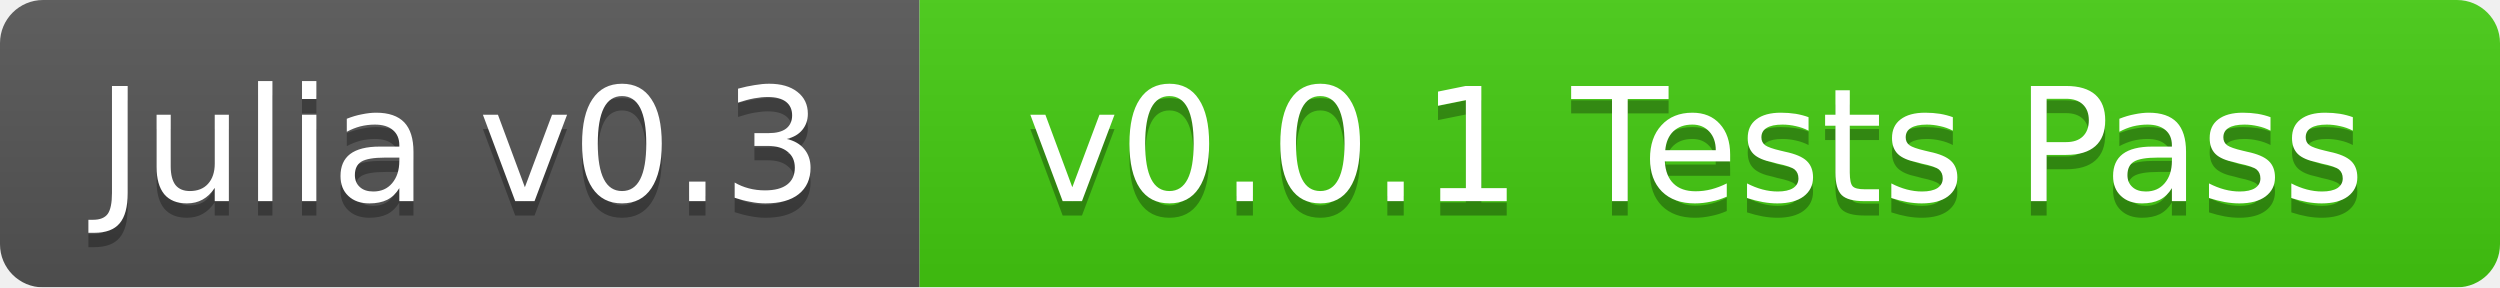
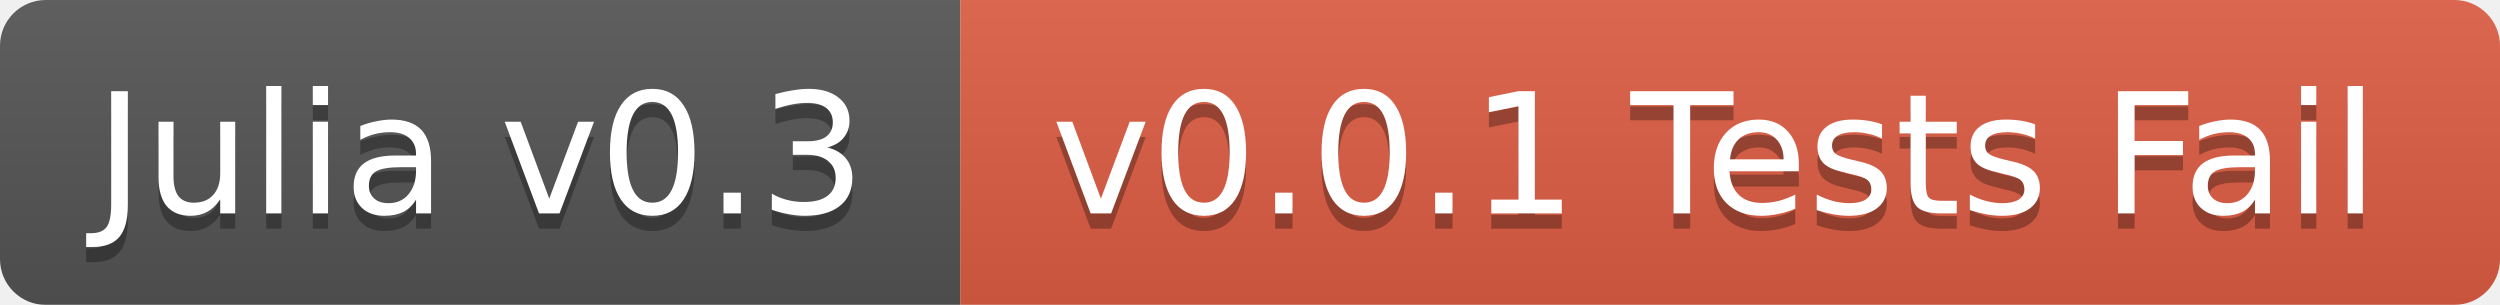
- <svg xmlns="http://www.w3.org/2000/svg" width="174" height="20">
+ <svg xmlns="http://www.w3.org/2000/svg" width="164" height="20">
  <linearGradient id="b" x2="0" y2="100%">
    <stop offset="0" stop-color="#bbb" stop-opacity=".1" />
    <stop offset="1" stop-opacity=".1" />
  </linearGradient>
  <mask id="a">
-     <rect width="174" height="20" rx="3" fill="#fff" />
+     <rect width="164" height="20" rx="3" fill="#fff" />
  </mask>
  <g mask="url(#a)">
-     <path fill="#555" d="M0 0h64v20H0z" />
-     <path fill="#4c1" d="M64 0h110v20H64z" />
-     <path fill="url(#b)" d="M0 0h174v20H0z" />
+     <path fill="#555" d="M0 0h63v20H0z" />
+     <path fill="#e05d44" d="M63 0h101v20H63z" />
+     <path fill="url(#b)" d="M0 0h164v20H0z" />
  </g>
  <g fill="#fff" text-anchor="middle" font-family="DejaVu Sans,Verdana,Geneva,sans-serif" font-size="11">
-     <text x="32" y="15" fill="#010101" fill-opacity=".3">Julia v0.3</text>
-     <text x="32" y="14">Julia v0.3</text>
-     <text x="118" y="15" fill="#010101" fill-opacity=".3">v0.0.1 Tests Pass</text>
-     <text x="118" y="14">v0.0.1 Tests Pass</text>
+     <text x="31.5" y="15" fill="#010101" fill-opacity=".3">Julia v0.3</text>
+     <text x="31.5" y="14">Julia v0.3</text>
+     <text x="112.5" y="15" fill="#010101" fill-opacity=".3">v0.0.1 Tests Fail</text>
+     <text x="112.5" y="14">v0.0.1 Tests Fail</text>
  </g>
</svg>
